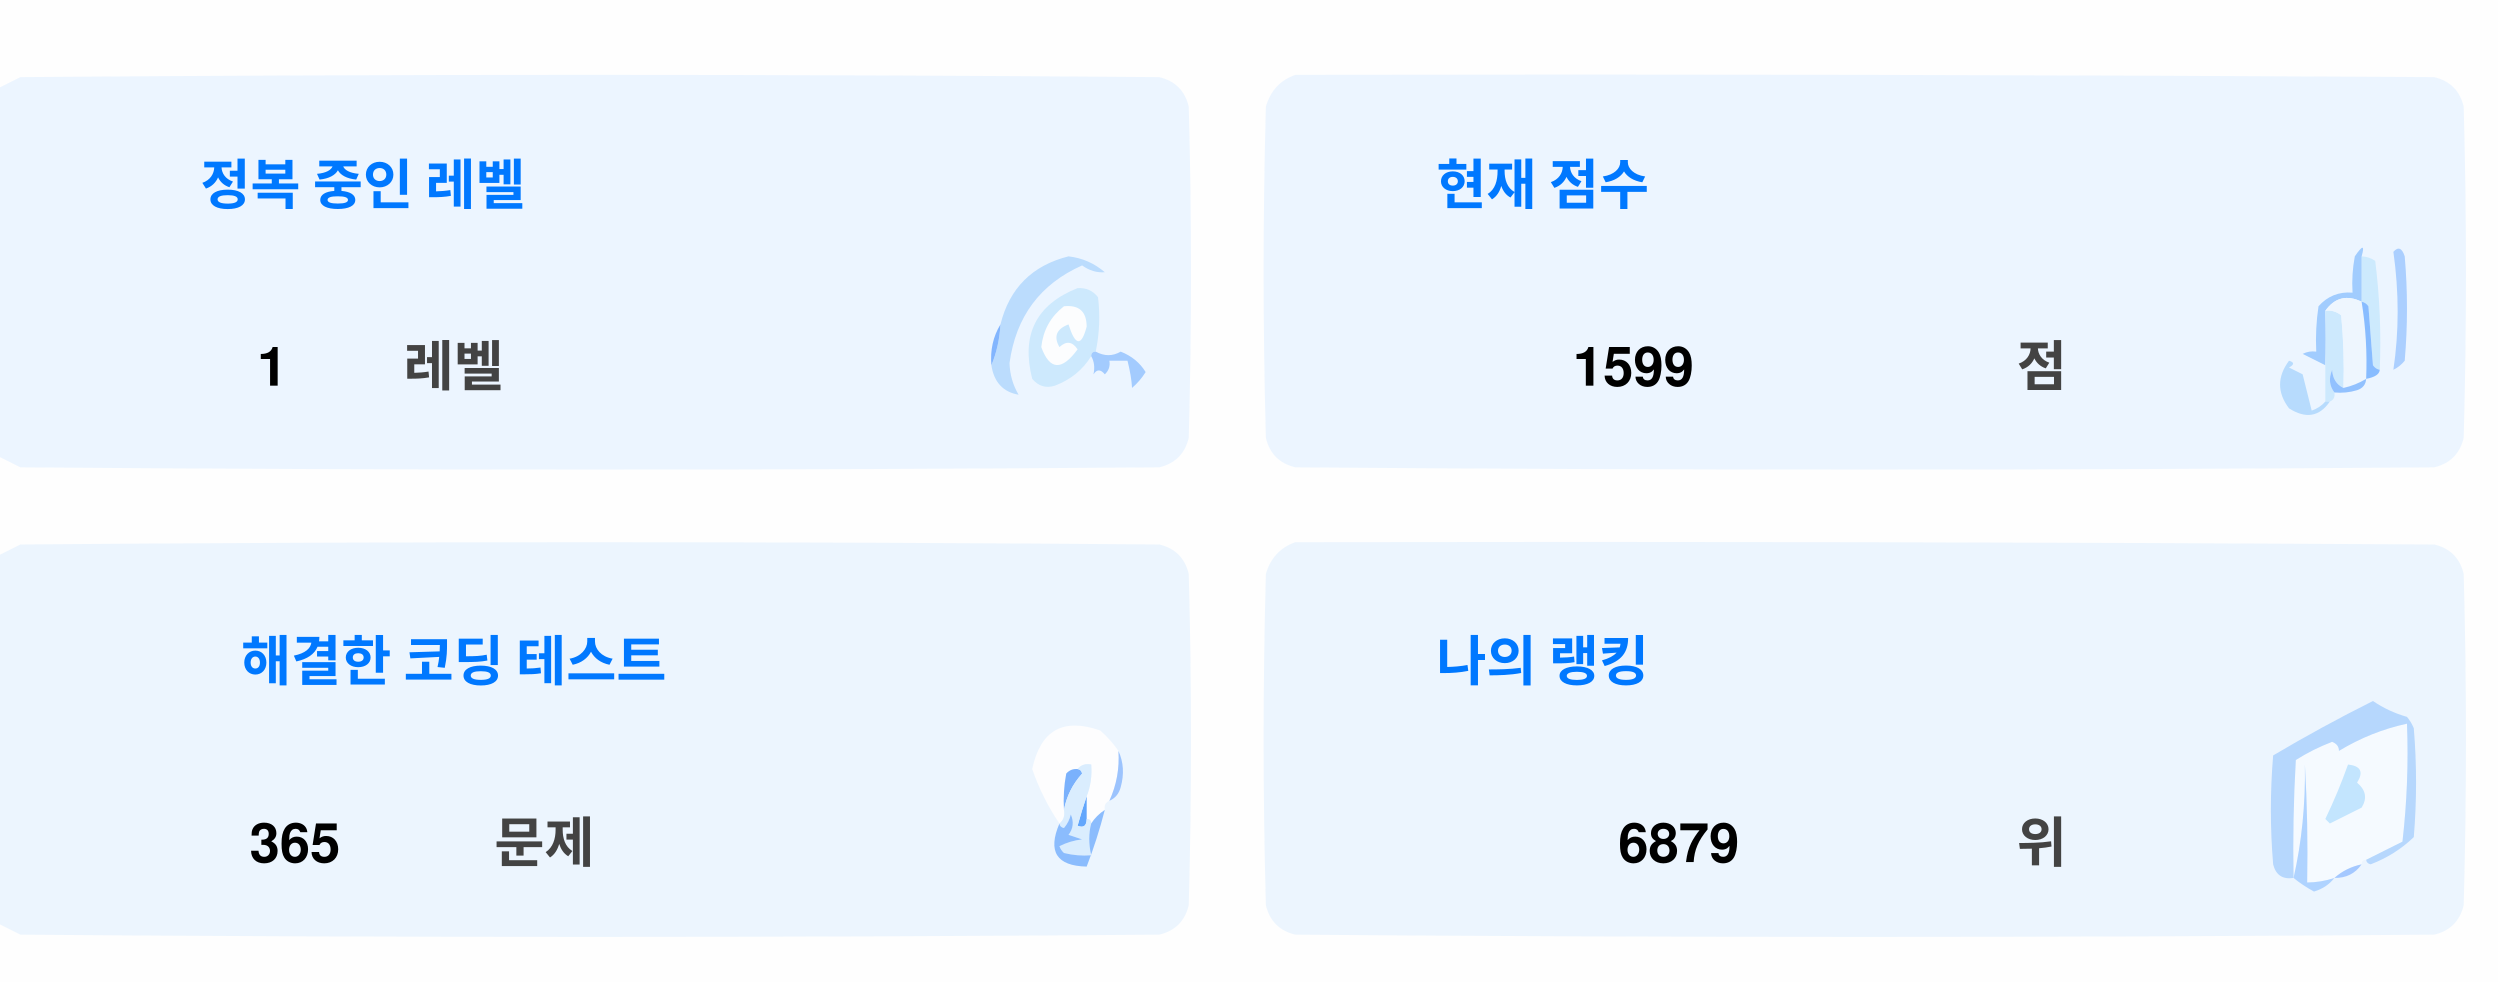
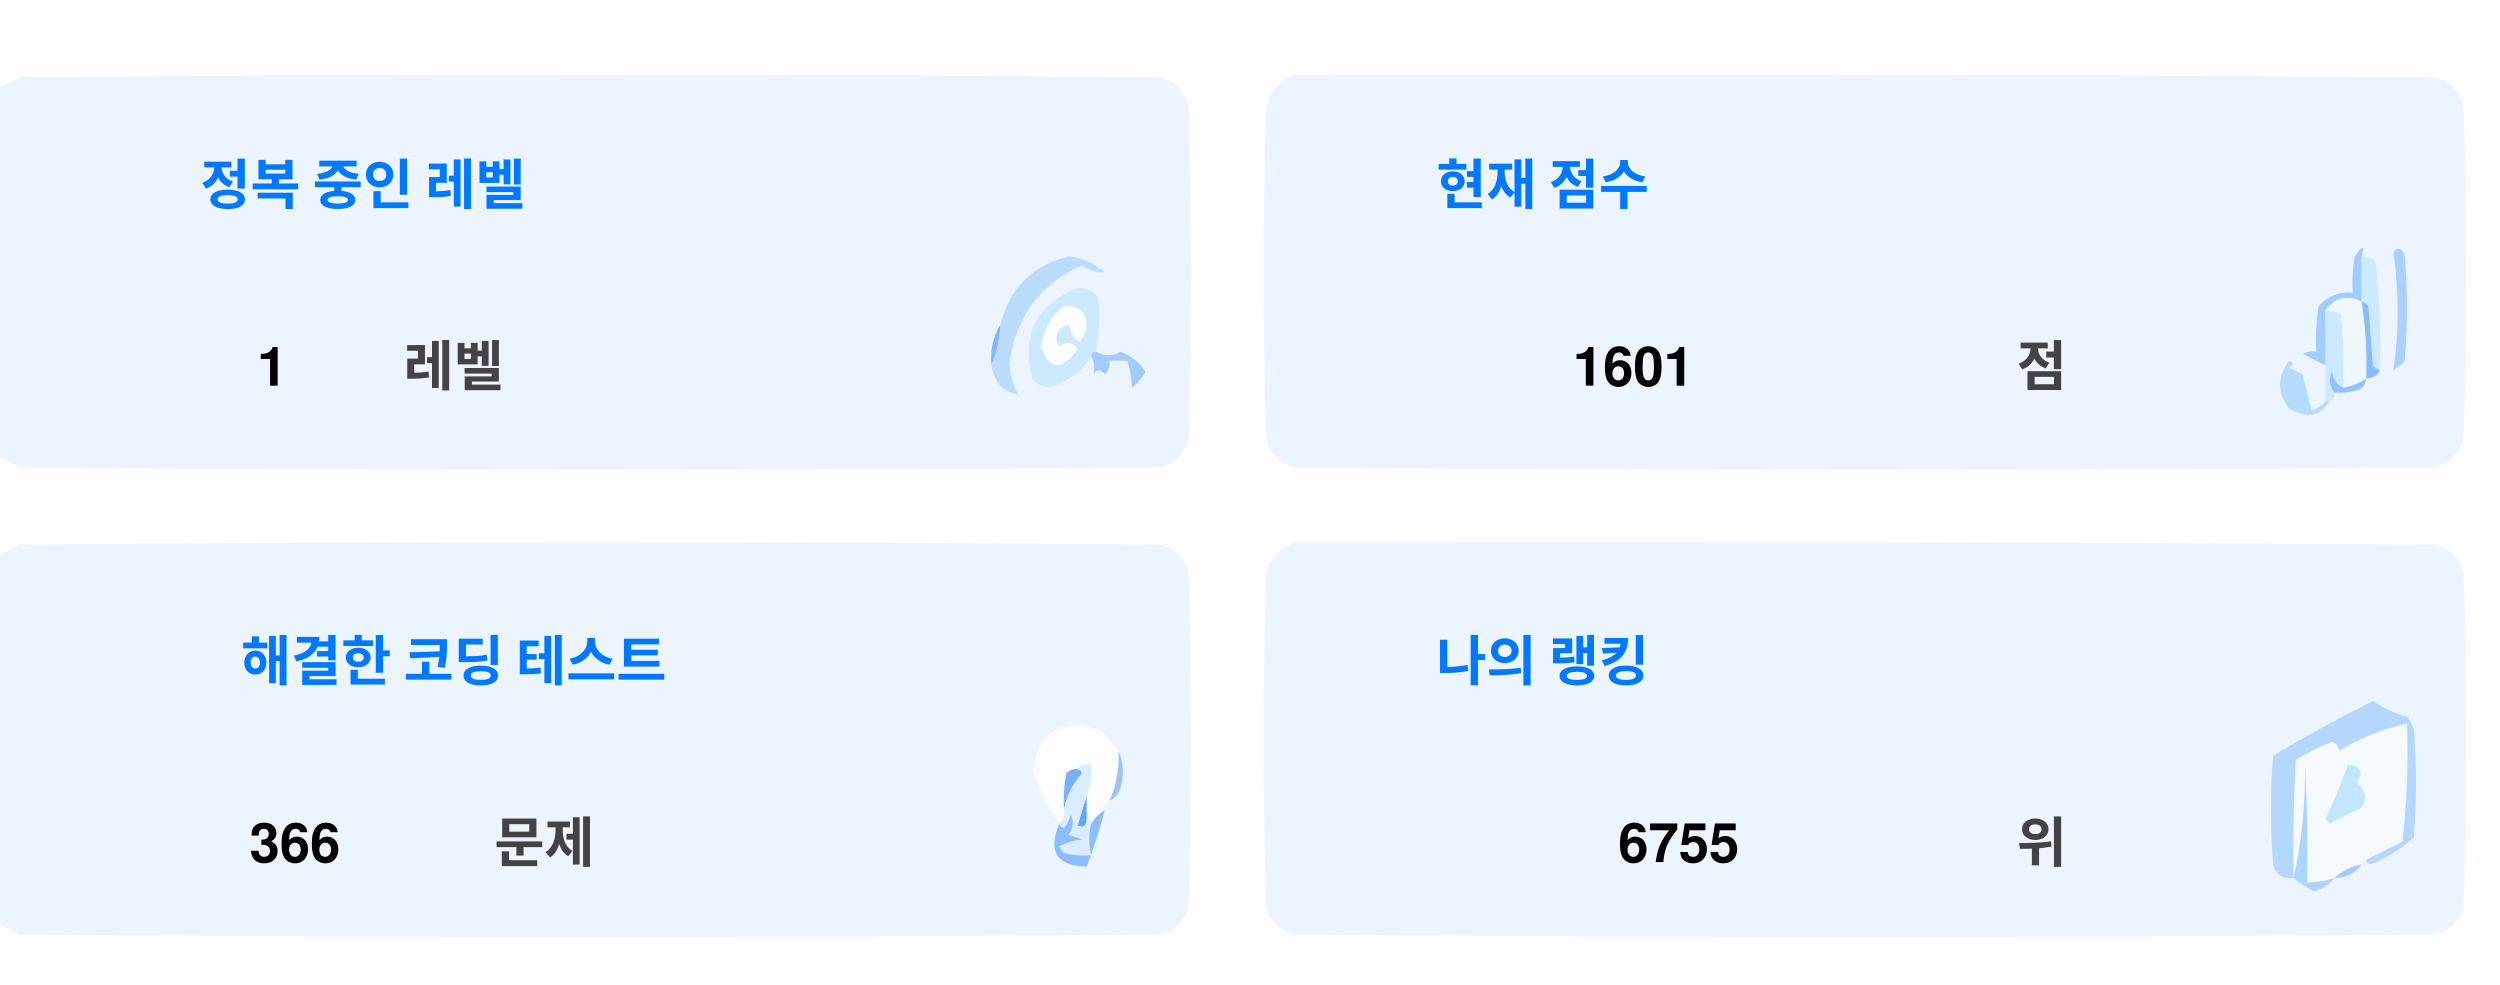
<svg xmlns="http://www.w3.org/2000/svg" version="1.1" width="551px" height="217px" style="shape-rendering:geometricPrecision; text-rendering:geometricPrecision; image-rendering:optimizeQuality; fill-rule:evenodd; clip-rule:evenodd">
  <style>.title {fill: #434343;font-size: 1rem;line-height: 1.5rem;font-weight: bold;font-family: -apple-system, BlinkMacSystemFont, Segoe UI, Helvetica, Arial, sans-serif, Apple Color Emoji, Segoe UI Emoji;}.desc {fill: #434343;font-size: 2.5rem;font-weight: bold;line-height: 1.5rem;font-family: -apple-system, BlinkMacSystemFont, Segoe UI, Helvetica, Arial, sans-serif, Apple Color Emoji, Segoe UI Emoji;}.desc-2 {fill: #434343;font-size: 1rem;font-weight: bold;line-height: 1.5rem;font-family: -apple-system, BlinkMacSystemFont, Segoe UI, Helvetica, Arial, sans-serif, Apple Color Emoji, Segoe UI Emoji;}.text, .desc {animation: twinkling 4s ease-in-out infinite;}@keyframes twinkling {40% { opacity: 1; }50% { opacity: 0.5; }60% { opacity: 1; }70% { opacity: 0.5; }80% { opacity: 1; }}</style>
  <g>
    <path style="opacity:1" fill="#fefefe" d="M -0.5,-0.5 C 183.167,-0.5 366.833,-0.5 550.5,-0.5C 550.5,71.833 550.5,144.167 550.5,216.5C 366.833,216.5 183.167,216.5 -0.5,216.5C -0.5,212.167 -0.5,207.833 -0.5,203.5C 1.14,204.32 2.807,205.153 4.5,206C 88.167,206.667 171.833,206.667 255.5,206C 259,205.167 261.167,203 262,199.5C 262.667,175.167 262.667,150.833 262,126.5C 261.167,123 259,120.833 255.5,120C 171.833,119.333 88.167,119.333 4.5,120C 2.807,120.847 1.14,121.68 -0.5,122.5C -0.5,115.167 -0.5,107.833 -0.5,100.5C 1.14,101.32 2.807,102.153 4.5,103C 88.167,103.667 171.833,103.667 255.5,103C 259,102.167 261.167,100 262,96.5C 262.667,72.167 262.667,47.833 262,23.5C 261.167,20 259,17.833 255.5,17C 171.833,16.333 88.167,16.333 4.5,17C 2.807,17.847 1.14,18.68 -0.5,19.5C -0.5,12.833 -0.5,6.167 -0.5,-0.5 Z" />
  </g>
  <g>
    <path style="opacity:1" fill="#ecf5ff" d="M -0.5,100.5 C -0.5,73.5 -0.5,46.5 -0.5,19.5C 1.14,18.68 2.807,17.847 4.5,17C 88.167,16.333 171.833,16.333 255.5,17C 259,17.833 261.167,20 262,23.5C 262.667,47.833 262.667,72.167 262,96.5C 261.167,100 259,102.167 255.5,103C 171.833,103.667 88.167,103.667 4.5,103C 2.807,102.153 1.14,101.32 -0.5,100.5 Z" />
  </g>
  <g>
    <path style="opacity:1" fill="#ecf5ff" d="M 285.5,16.5 C 369.167,16.333 452.834,16.5 536.5,17C 540,17.833 542.167,20 543,23.5C 543.667,47.833 543.667,72.167 543,96.5C 542.167,100 540,102.167 536.5,103C 452.833,103.667 369.167,103.667 285.5,103C 282,102.167 279.833,100 279,96.5C 278.333,72.167 278.333,47.833 279,23.5C 280.018,19.985 282.185,17.652 285.5,16.5 Z" />
  </g>
  <g>
    <path style="opacity:1" fill="#cdeafd" d="M 520.5,56.5 C 521.583,56.539 522.583,56.873 523.5,57.5C 524.498,65.472 524.831,73.472 524.5,81.5C 523.883,81.389 523.383,81.056 523,80.5C 522.667,76.167 522.333,71.833 522,67.5C 521.617,66.944 521.117,66.611 520.5,66.5C 520.5,63.167 520.5,59.833 520.5,56.5 Z" />
  </g>
  <g>
    <path style="opacity:1" fill="#abcfff" d="M 527.5,55.5 C 528.566,54.308 529.399,54.641 530,56.5C 530.667,64.167 530.667,71.833 530,79.5C 529.311,80.357 528.478,81.023 527.5,81.5C 528.758,73.08 528.758,64.414 527.5,55.5 Z" />
  </g>
  <g>
    <path style="opacity:1" fill="#bbdcfd" d="M 218.5,80.5 C 219.657,77.727 220.324,74.727 220.5,71.5C 222.49,63.51 227.49,58.51 235.5,56.5C 238.528,56.847 241.194,58.014 243.5,60C 241.744,60.141 240.078,59.641 238.5,58.5C 229.247,62.607 223.914,69.773 222.5,80C 222.565,82.526 223.232,84.859 224.5,87C 221.07,86.397 219.07,84.231 218.5,80.5 Z" />
  </g>
  <g>
    <path style="opacity:1" fill="#cde9fd" d="M 241.5,77.5 C 240.833,77.5 240.5,77.833 240.5,78.5C 238.628,81.529 235.961,83.695 232.5,85C 230.536,85.624 228.869,85.124 227.5,83.5C 225.021,73.791 228.354,67.124 237.5,63.5C 239.374,63.39 240.874,64.056 242,65.5C 242.497,69.524 242.331,73.524 241.5,77.5 Z" />
  </g>
  <g>
    <path style="opacity:1" fill="#fcfdfe" d="M 234.5,67.5 C 237.826,67.162 239.493,68.662 239.5,72C 238.334,76.434 237,76.267 235.5,71.5C 232.832,72.515 232.166,74.182 233.5,76.5C 235.017,75.089 236.351,75.256 237.5,77C 234.006,81.771 231.34,81.605 229.5,76.5C 229.904,72.771 231.571,69.771 234.5,67.5 Z" />
  </g>
  <g>
    <path style="opacity:1" fill="#a1ccfe" d="M 520.5,56.5 C 520.5,59.833 520.5,63.167 520.5,66.5C 517.238,64.922 514.572,65.589 512.5,68.5C 512.617,72.81 512.617,76.81 512.5,80.5C 510.86,79.68 509.193,78.847 507.5,78C 508.448,77.517 509.448,77.35 510.5,77.5C 510.335,74.15 510.502,70.817 511,67.5C 512.995,65.253 515.495,64.253 518.5,64.5C 518.336,61.813 518.503,59.146 519,56.5C 520.731,53.969 521.231,53.969 520.5,56.5 Z" />
  </g>
  <g>
    <path style="opacity:1" fill="#cde9fd" d="M 512.5,68.5 C 513.822,68.33 514.989,68.663 516,69.5C 516.499,74.823 516.666,80.156 516.5,85.5C 514.955,84.77 514.122,83.437 514,81.5C 513.22,83.387 513.387,85.054 514.5,86.5C 514.672,87.492 514.338,88.158 513.5,88.5C 513.167,88.5 512.833,88.5 512.5,88.5C 512.5,85.833 512.5,83.167 512.5,80.5C 512.617,76.81 512.617,72.81 512.5,68.5 Z" />
  </g>
  <g>
    <path style="opacity:1" fill="#eef6fe" d="M 520.5,66.5 C 521.407,72.106 521.74,77.773 521.5,83.5C 519.95,84.441 518.284,85.108 516.5,85.5C 516.666,80.156 516.499,74.823 516,69.5C 514.989,68.663 513.822,68.33 512.5,68.5C 514.572,65.589 517.238,64.922 520.5,66.5 Z" />
  </g>
  <g>
    <path style="opacity:1" fill="#88bcff" d="M 520.5,66.5 C 521.117,66.611 521.617,66.944 522,67.5C 522.333,71.833 522.667,76.167 523,80.5C 523.383,81.056 523.883,81.389 524.5,81.5C 524.445,82.469 523.445,83.136 521.5,83.5C 521.74,77.773 521.407,72.106 520.5,66.5 Z" />
  </g>
  <g>
    <path style="opacity:1" fill="#82b5fe" d="M 220.5,71.5 C 220.324,74.727 219.657,77.727 218.5,80.5C 218.215,77.171 218.882,74.171 220.5,71.5 Z" />
  </g>
  <g>
    <path style="opacity:1" fill="#a3cbfe" d="M 240.5,78.5 C 240.5,77.833 240.833,77.5 241.5,77.5C 243.391,78.536 245.224,78.536 247,77.5C 249.391,78.429 251.225,79.929 252.5,82C 251.681,83.319 250.681,84.486 249.5,85.5C 249.409,83.777 249.075,81.777 248.5,79.5C 247.167,79.5 245.833,79.5 244.5,79.5C 244.719,80.675 244.386,81.675 243.5,82.5C 242.575,81.359 241.741,81.359 241,82.5C 241.331,80.981 241.164,79.648 240.5,78.5 Z" />
  </g>
  <g>
    <path style="opacity:1" fill="#b7dbfd" d="M 512.5,88.5 C 512.833,88.5 513.167,88.5 513.5,88.5C 511.199,91.857 508.199,92.357 504.5,90C 501.872,86.535 501.872,83.035 504.5,79.5C 505.696,79.846 505.696,80.346 504.5,81C 505.5,81.5 506.5,82 507.5,82.5C 508.167,85.167 508.833,87.833 509.5,90.5C 510.739,90.058 511.739,89.391 512.5,88.5 Z" />
  </g>
  <g>
    <path style="opacity:1" fill="#92c1fe" d="M 516.5,85.5 C 518.284,85.108 519.95,84.441 521.5,83.5C 521.423,84.75 520.756,85.583 519.5,86C 517.866,86.493 516.199,86.66 514.5,86.5C 513.387,85.054 513.22,83.387 514,81.5C 514.122,83.437 514.955,84.77 516.5,85.5 Z" />
  </g>
  <g>
    <path style="opacity:1" fill="#ecf5fe" d="M -0.5,203.5 C -0.5,176.5 -0.5,149.5 -0.5,122.5C 1.14,121.68 2.807,120.847 4.5,120C 88.167,119.333 171.833,119.333 255.5,120C 259,120.833 261.167,123 262,126.5C 262.667,150.833 262.667,175.167 262,199.5C 261.167,203 259,205.167 255.5,206C 171.833,206.667 88.167,206.667 4.5,206C 2.807,205.153 1.14,204.32 -0.5,203.5 Z" />
  </g>
  <g>
    <path style="opacity:1" fill="#ecf5fe" d="M 285.5,119.5 C 369.167,119.333 452.834,119.5 536.5,120C 540,120.833 542.167,123 543,126.5C 543.667,150.833 543.667,175.167 543,199.5C 542.167,203 540,205.167 536.5,206C 452.833,206.667 369.167,206.667 285.5,206C 282,205.167 279.833,203 279,199.5C 278.333,175.167 278.333,150.833 279,126.5C 280.018,122.985 282.185,120.652 285.5,119.5 Z" />
  </g>
  <g>
    <path style="opacity:1" fill="#fdfdfe" d="M 246.5,165.5 C 246.758,169.367 246.092,173.034 244.5,176.5C 243.662,176.842 243.328,177.508 243.5,178.5C 242.272,179.306 241.272,180.306 240.5,181.5C 240.5,180.833 240.167,180.5 239.5,180.5C 239.5,178.833 239.5,177.167 239.5,175.5C 240.369,173.283 240.702,170.95 240.5,168.5C 239.209,168.263 238.209,168.596 237.5,169.5C 236.504,169.414 235.671,169.748 235,170.5C 234.503,173.146 234.336,175.813 234.5,178.5C 234.737,179.791 234.404,180.791 233.5,181.5C 230.986,177.806 228.986,173.806 227.5,169.5C 229.309,160.957 234.309,158.124 242.5,161C 244.07,162.397 245.404,163.897 246.5,165.5 Z" />
  </g>
  <g>
    <path style="opacity:1" fill="#f5faff" d="M 521.5,189.5 C 520.833,189.5 520.5,189.833 520.5,190.5C 518.181,190.992 516.181,191.992 514.5,193.5C 512.565,194.15 510.565,194.483 508.5,194.5C 508.666,185.827 508.5,177.16 508,168.5C 508.141,177.227 507.308,185.56 505.5,193.5C 505.334,184.827 505.5,176.16 506,167.5C 508.527,165.903 511.194,164.57 514,163.5C 515.011,163.892 515.511,164.559 515.5,165.5C 520.21,162.641 525.21,160.641 530.5,159.5C 530.831,168.192 530.498,176.859 529.5,185.5C 526.807,186.847 524.14,188.18 521.5,189.5 Z" />
  </g>
  <g>
    <path style="opacity:1" fill="#b6d7fd" d="M 521.5,189.5 C 524.14,188.18 526.807,186.847 529.5,185.5C 530.498,176.859 530.831,168.192 530.5,159.5C 525.21,160.641 520.21,162.641 515.5,165.5C 515.511,164.559 515.011,163.892 514,163.5C 511.194,164.57 508.527,165.903 506,167.5C 505.5,176.16 505.334,184.827 505.5,193.5C 503.089,193.863 501.589,192.863 501,190.5C 500.333,182.5 500.333,174.5 501,166.5C 508.173,162.246 515.507,158.246 523,154.5C 525.304,156.068 527.804,157.235 530.5,158C 531.126,158.75 531.626,159.584 532,160.5C 532.667,168.5 532.667,176.5 532,184.5C 529.292,187.111 526.125,189.111 522.5,190.5C 521.893,190.376 521.56,190.043 521.5,189.5 Z" />
  </g>
  <g>
    <path style="opacity:1" fill="#c3e5fe" d="M 517.5,168.5 C 520.317,168.801 520.984,170.134 519.5,172.5C 521.439,174.122 521.772,175.956 520.5,178C 518.167,179.167 515.833,180.333 513.5,181.5C 513.167,181.167 512.833,180.833 512.5,180.5C 514.414,176.515 516.081,172.515 517.5,168.5 Z" />
  </g>
  <g>
    <path style="opacity:1" fill="#7ab1fc" d="M 237.5,169.5 C 238.043,169.56 238.376,169.893 238.5,170.5C 236.395,172.836 235.062,175.503 234.5,178.5C 234.336,175.813 234.503,173.146 235,170.5C 235.671,169.748 236.504,169.414 237.5,169.5 Z" />
  </g>
  <g>
    <path style="opacity:1" fill="#afd3ff" d="M 514.5,193.5 C 513.378,194.947 511.878,195.947 510,196.5C 508.348,195.601 506.848,194.601 505.5,193.5C 507.308,185.56 508.141,177.227 508,168.5C 508.5,177.16 508.666,185.827 508.5,194.5C 510.565,194.483 512.565,194.15 514.5,193.5 Z" />
  </g>
  <g>
    <path style="opacity:1" fill="#9cc3fd" d="M 246.5,165.5 C 247.634,167.966 247.801,170.633 247,173.5C 246.623,174.942 245.79,175.942 244.5,176.5C 246.092,173.034 246.758,169.367 246.5,165.5 Z" />
  </g>
  <g>
    <path style="opacity:1" fill="#62a6fc" d="M 239.5,175.5 C 239.5,177.167 239.5,178.833 239.5,180.5C 239.483,182.028 238.816,182.528 237.5,182C 238.117,179.723 238.784,177.556 239.5,175.5 Z" />
  </g>
  <g>
    <path style="opacity:1" fill="#daedfe" d="M 237.5,169.5 C 238.209,168.596 239.209,168.263 240.5,168.5C 240.702,170.95 240.369,173.283 239.5,175.5C 238.784,177.556 238.117,179.723 237.5,182C 238.816,182.528 239.483,182.028 239.5,180.5C 240.167,180.5 240.5,180.833 240.5,181.5C 239.918,183.669 239.918,186.002 240.5,188.5C 238.473,188.662 236.473,188.495 234.5,188C 234.043,187.586 233.709,187.086 233.5,186.5C 235.078,185.702 236.744,185.202 238.5,185C 237.5,184.667 236.5,184.333 235.5,184C 236.554,182.612 236.72,181.112 236,179.5C 235.751,180.624 235.251,181.624 234.5,182.5C 233.893,182.376 233.56,182.043 233.5,181.5C 234.404,180.791 234.737,179.791 234.5,178.5C 235.062,175.503 236.395,172.836 238.5,170.5C 238.376,169.893 238.043,169.56 237.5,169.5 Z" />
  </g>
  <g>
    <path style="opacity:1" fill="#8bbcfd" d="M 243.5,178.5 C 242.395,182.803 241.062,186.969 239.5,191C 232.857,190.847 230.857,187.68 233.5,181.5C 233.56,182.043 233.893,182.376 234.5,182.5C 235.251,181.624 235.751,180.624 236,179.5C 236.72,181.112 236.554,182.612 235.5,184C 236.5,184.333 237.5,184.667 238.5,185C 236.744,185.202 235.078,185.702 233.5,186.5C 233.709,187.086 234.043,187.586 234.5,188C 236.473,188.495 238.473,188.662 240.5,188.5C 239.918,186.002 239.918,183.669 240.5,181.5C 241.272,180.306 242.272,179.306 243.5,178.5 Z" />
  </g>
  <g>
    <path style="opacity:1" fill="#a4c8ff" d="M 520.5,190.5 C 519.089,192.539 517.089,193.539 514.5,193.5C 516.181,191.992 518.181,190.992 520.5,190.5 Z" />
  </g>
  <text text-anchor="middle" x="80" y="45" class="title" style="fill:#0078ff;" stroke="#none" stroke-width="1">정복 중인 레벨</text>
  <text text-anchor="middle" x="60" y="85" class="desc" style="fill:#000000;" stroke="#none" stroke-width="1">1</text>
  <text text-anchor="middle" x="100" y="85" class="desc-2" style="fill:#434343;" stroke="#none" stroke-width="1">레벨</text>
  <text text-anchor="middle" x="340" y="45" class="title" style="fill:#0078ff;" stroke="#none" stroke-width="1">현재 점수</text>
-   <text text-anchor="middle" x="360" y="85" class="desc" style="fill:#000000;" stroke="#none" stroke-width="1">1599</text>
+   <text text-anchor="middle" x="360" y="85" class="desc" style="fill:#000000;" stroke="#none" stroke-width="1">1601</text>
  <text text-anchor="middle" x="450" y="85" class="desc-2" style="fill:#434343;" stroke="#none" stroke-width="1">점</text>
  <text text-anchor="middle" x="100" y="150" class="title" style="fill:#0078ff;" stroke="#none" stroke-width="1">해결한 코딩 테스트</text>
-   <text text-anchor="middle" x="65" y="190" class="desc" style="fill:#000000;" stroke="#none" stroke-width="1">365</text>
+   <text text-anchor="middle" x="65" y="190" class="desc" style="fill:#000000;" stroke="#none" stroke-width="1">366</text>
  <text text-anchor="middle" x="120" y="190" class="desc-2" style="fill:#434343;" stroke="#none" stroke-width="1">문제</text>
  <text text-anchor="middle" x="340" y="150" class="title" style="fill:#0078ff;" stroke="#none" stroke-width="1">나의 랭킹</text>
-   <text text-anchor="middle" x="370" y="190" class="desc" style="fill:#000000;" stroke="#none" stroke-width="1">6879</text>
+   <text text-anchor="middle" x="370" y="190" class="desc" style="fill:#000000;" stroke="#none" stroke-width="1">6755</text>
  <text text-anchor="middle" x="450" y="190" class="desc-2" style="fill:#434343;" stroke="#none" stroke-width="1">위</text>
</svg>
